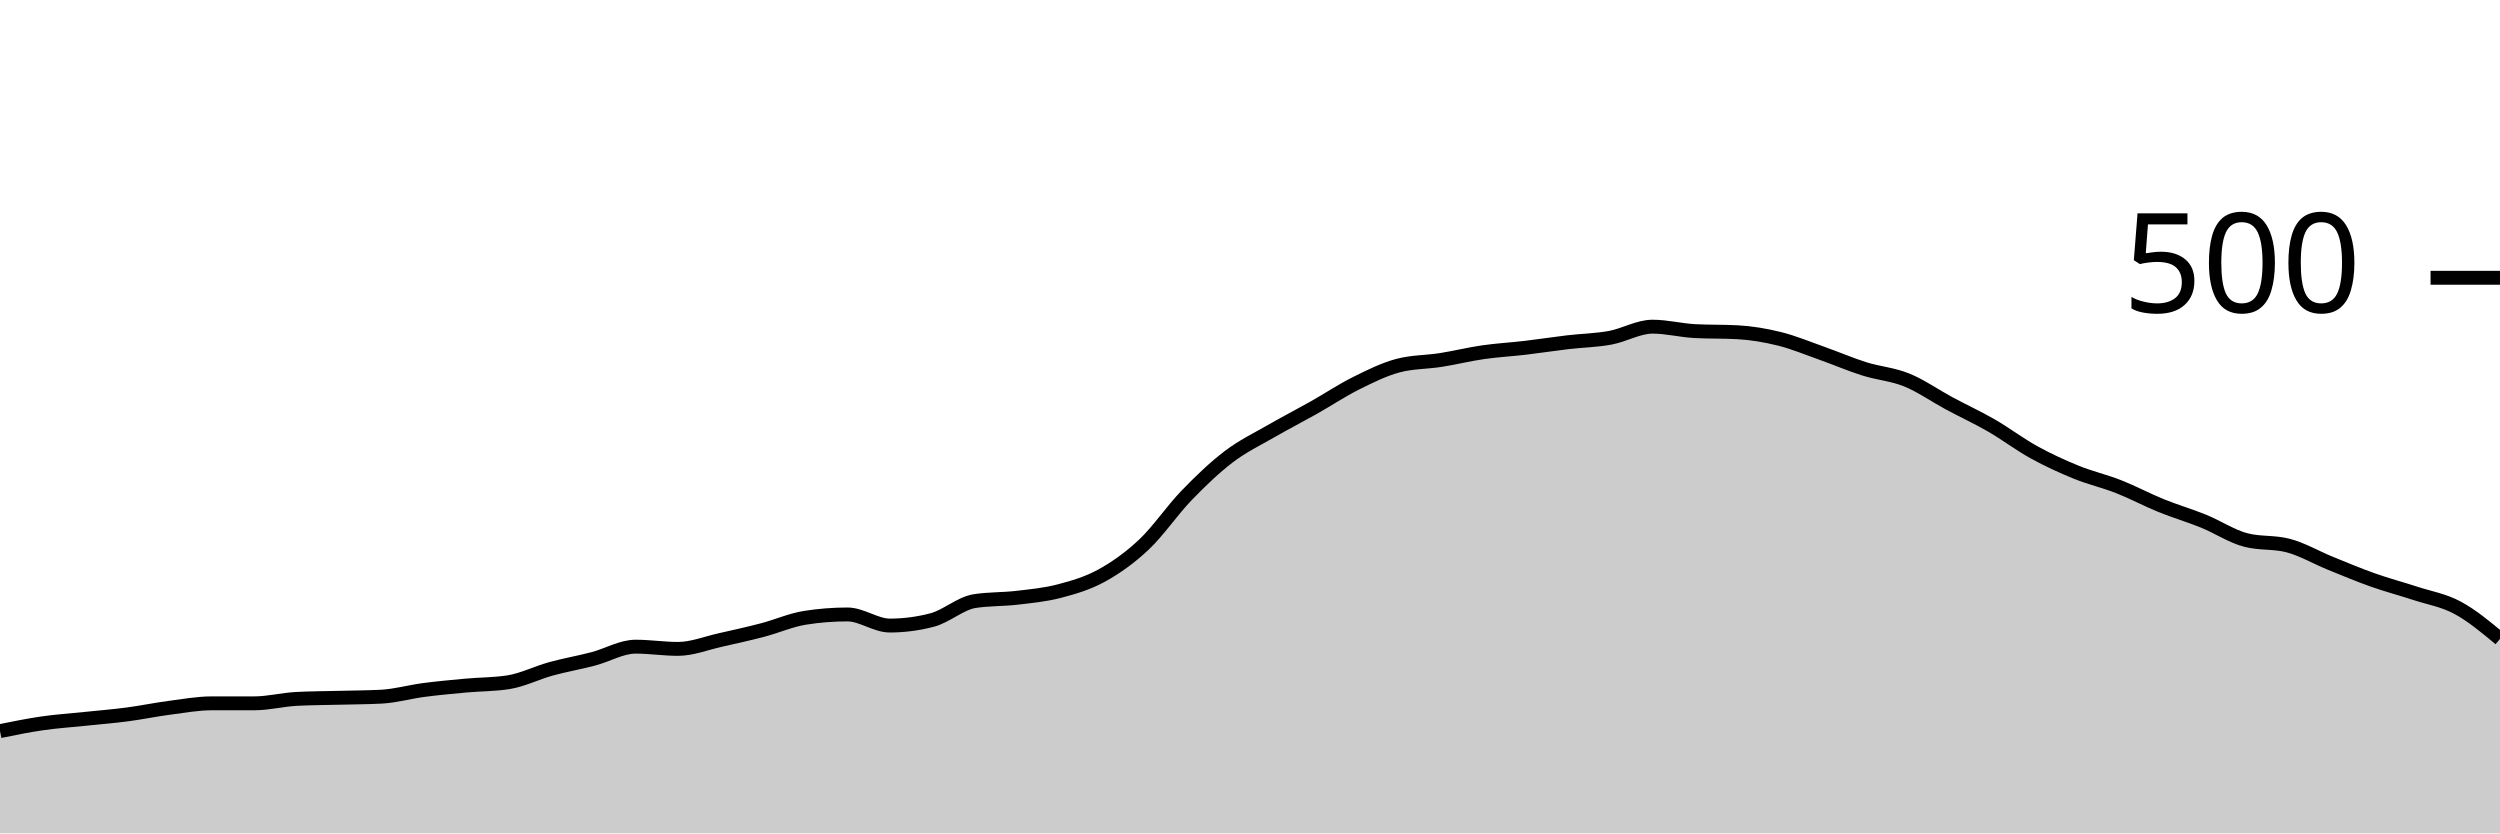
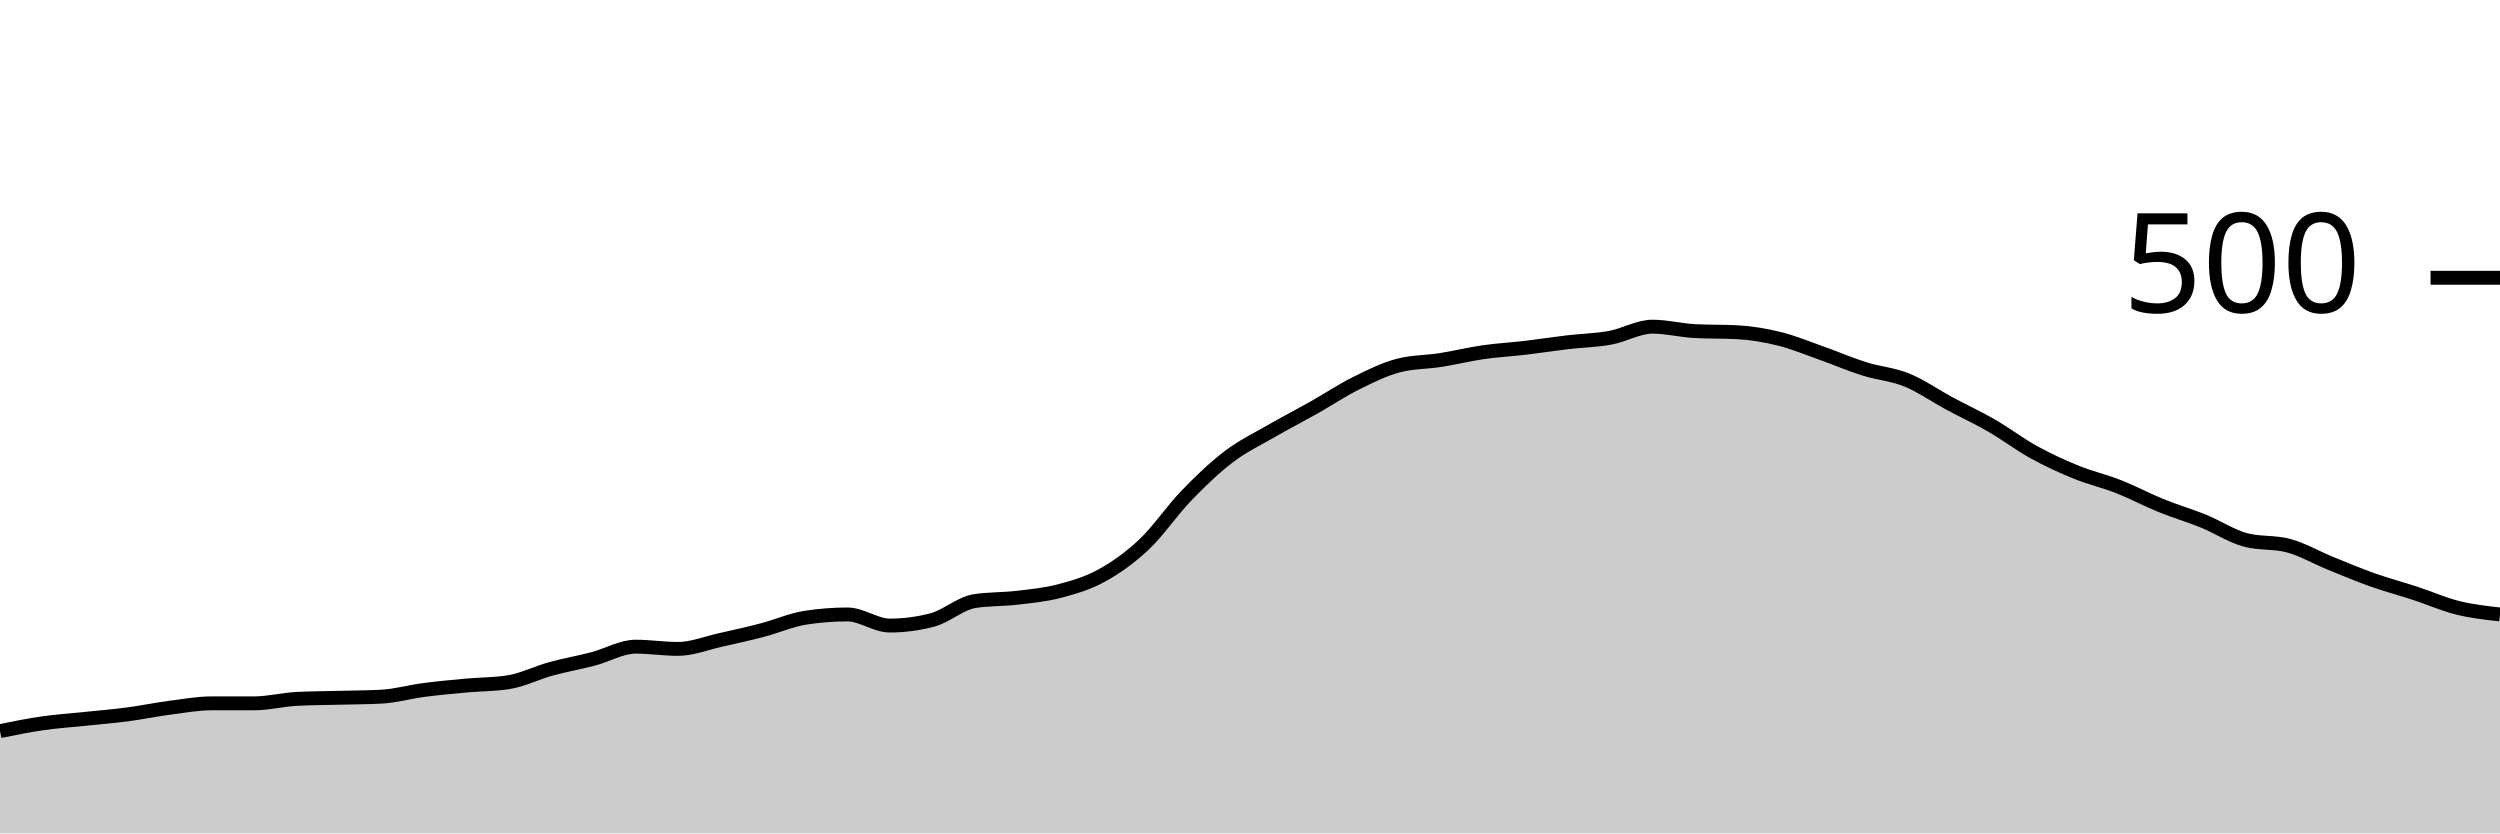
<svg xmlns="http://www.w3.org/2000/svg" viewBox="0 0 180 60">
  <g transform="translate(0,20)">
-     <path class="area" fill="rgba(0, 0, 0, 0.2)" d="M0,32.64C1.017,32.433,2.034,32.227,3.051,32.08C4.068,31.933,5.085,31.867,6.102,31.76C7.119,31.653,8.136,31.573,9.153,31.44C10.169,31.307,11.186,31.093,12.203,30.96C13.22,30.827,14.237,30.64,15.254,30.64C16.271,30.64,17.288,30.64,18.305,30.64C19.322,30.64,20.339,30.373,21.356,30.32C22.373,30.267,23.39,30.267,24.407,30.24C25.424,30.213,26.441,30.213,27.458,30.16C28.475,30.107,29.492,29.813,30.508,29.68C31.525,29.547,32.542,29.453,33.559,29.36C34.576,29.267,35.593,29.28,36.61,29.12C37.627,28.96,38.644,28.44,39.661,28.16C40.678,27.88,41.695,27.707,42.712,27.44C43.729,27.173,44.746,26.56,45.763,26.56C46.78,26.56,47.797,26.72,48.814,26.72C49.831,26.72,50.847,26.307,51.864,26.08C52.881,25.853,53.898,25.627,54.915,25.36C55.932,25.093,56.949,24.64,57.966,24.48C58.983,24.32,60,24.24,61.017,24.24C62.034,24.24,63.051,25.04,64.068,25.04C65.085,25.04,66.102,24.907,67.119,24.64C68.136,24.373,69.153,23.44,70.169,23.28C71.186,23.12,72.203,23.16,73.22,23.04C74.237,22.92,75.254,22.827,76.271,22.56C77.288,22.293,78.305,22,79.322,21.44C80.339,20.88,81.356,20.16,82.373,19.2C83.39,18.24,84.407,16.733,85.424,15.68C86.441,14.627,87.458,13.653,88.475,12.88C89.492,12.107,90.508,11.627,91.525,11.04C92.542,10.453,93.559,9.933,94.576,9.36C95.593,8.787,96.61,8.107,97.627,7.6C98.644,7.093,99.661,6.587,100.678,6.32C101.695,6.053,102.712,6.08,103.729,5.92C104.746,5.76,105.763,5.507,106.78,5.36C107.797,5.213,108.814,5.16,109.831,5.04C110.847,4.92,111.864,4.76,112.881,4.64C113.898,4.52,114.915,4.507,115.932,4.32C116.949,4.133,117.966,3.52,118.983,3.52C120,3.52,121.017,3.787,122.034,3.84C123.051,3.893,124.068,3.867,125.085,3.92C126.102,3.973,127.119,4.147,128.136,4.4C129.153,4.653,130.169,5.08,131.186,5.44C132.203,5.8,133.22,6.24,134.237,6.56C135.254,6.88,136.271,6.947,137.288,7.36C138.305,7.773,139.322,8.493,140.339,9.04C141.356,9.587,142.373,10.053,143.39,10.64C144.407,11.227,145.424,12,146.441,12.56C147.458,13.12,148.475,13.587,149.492,14C150.508,14.413,151.525,14.64,152.542,15.04C153.559,15.44,154.576,15.987,155.593,16.4C156.61,16.813,157.627,17.107,158.644,17.52C159.661,17.933,160.678,18.613,161.695,18.88C162.712,19.147,163.729,19.013,164.746,19.28C165.763,19.547,166.78,20.147,167.797,20.56C168.814,20.973,169.831,21.4,170.847,21.76C171.864,22.12,172.881,22.387,173.898,22.72C174.915,23.053,175.932,23.213,176.949,23.76C177.966,24.307,178.983,25.153,180,26L180,40C178.983,40,177.966,40,176.949,40C175.932,40,174.915,40,173.898,40C172.881,40,171.864,40,170.847,40C169.831,40,168.814,40,167.797,40C166.78,40,165.763,40,164.746,40C163.729,40,162.712,40,161.695,40C160.678,40,159.661,40,158.644,40C157.627,40,156.61,40,155.593,40C154.576,40,153.559,40,152.542,40C151.525,40,150.508,40,149.492,40C148.475,40,147.458,40,146.441,40C145.424,40,144.407,40,143.39,40C142.373,40,141.356,40,140.339,40C139.322,40,138.305,40,137.288,40C136.271,40,135.254,40,134.237,40C133.22,40,132.203,40,131.186,40C130.169,40,129.153,40,128.136,40C127.119,40,126.102,40,125.085,40C124.068,40,123.051,40,122.034,40C121.017,40,120,40,118.983,40C117.966,40,116.949,40,115.932,40C114.915,40,113.898,40,112.881,40C111.864,40,110.847,40,109.831,40C108.814,40,107.797,40,106.78,40C105.763,40,104.746,40,103.729,40C102.712,40,101.695,40,100.678,40C99.661,40,98.644,40,97.627,40C96.61,40,95.593,40,94.576,40C93.559,40,92.542,40,91.525,40C90.508,40,89.492,40,88.475,40C87.458,40,86.441,40,85.424,40C84.407,40,83.39,40,82.373,40C81.356,40,80.339,40,79.322,40C78.305,40,77.288,40,76.271,40C75.254,40,74.237,40,73.22,40C72.203,40,71.186,40,70.169,40C69.153,40,68.136,40,67.119,40C66.102,40,65.085,40,64.068,40C63.051,40,62.034,40,61.017,40C60,40,58.983,40,57.966,40C56.949,40,55.932,40,54.915,40C53.898,40,52.881,40,51.864,40C50.847,40,49.831,40,48.814,40C47.797,40,46.78,40,45.763,40C44.746,40,43.729,40,42.712,40C41.695,40,40.678,40,39.661,40C38.644,40,37.627,40,36.61,40C35.593,40,34.576,40,33.559,40C32.542,40,31.525,40,30.508,40C29.492,40,28.475,40,27.458,40C26.441,40,25.424,40,24.407,40C23.39,40,22.373,40,21.356,40C20.339,40,19.322,40,18.305,40C17.288,40,16.271,40,15.254,40C14.237,40,13.22,40,12.203,40C11.186,40,10.169,40,9.153,40C8.136,40,7.119,40,6.102,40C5.085,40,4.068,40,3.051,40C2.034,40,1.017,40,0,40Z" />
-     <path class="line" stroke="black" fill="none" d="M0,32.64C1.017,32.433,2.034,32.227,3.051,32.08C4.068,31.933,5.085,31.867,6.102,31.76C7.119,31.653,8.136,31.573,9.153,31.44C10.169,31.307,11.186,31.093,12.203,30.96C13.22,30.827,14.237,30.64,15.254,30.64C16.271,30.64,17.288,30.64,18.305,30.64C19.322,30.64,20.339,30.373,21.356,30.32C22.373,30.267,23.39,30.267,24.407,30.24C25.424,30.213,26.441,30.213,27.458,30.16C28.475,30.107,29.492,29.813,30.508,29.68C31.525,29.547,32.542,29.453,33.559,29.36C34.576,29.267,35.593,29.28,36.61,29.12C37.627,28.96,38.644,28.44,39.661,28.16C40.678,27.88,41.695,27.707,42.712,27.44C43.729,27.173,44.746,26.56,45.763,26.56C46.78,26.56,47.797,26.72,48.814,26.72C49.831,26.72,50.847,26.307,51.864,26.08C52.881,25.853,53.898,25.627,54.915,25.36C55.932,25.093,56.949,24.64,57.966,24.48C58.983,24.32,60,24.24,61.017,24.24C62.034,24.24,63.051,25.04,64.068,25.04C65.085,25.04,66.102,24.907,67.119,24.64C68.136,24.373,69.153,23.44,70.169,23.28C71.186,23.12,72.203,23.16,73.22,23.04C74.237,22.92,75.254,22.827,76.271,22.56C77.288,22.293,78.305,22,79.322,21.44C80.339,20.88,81.356,20.16,82.373,19.2C83.39,18.24,84.407,16.733,85.424,15.68C86.441,14.627,87.458,13.653,88.475,12.88C89.492,12.107,90.508,11.627,91.525,11.04C92.542,10.453,93.559,9.933,94.576,9.36C95.593,8.787,96.61,8.107,97.627,7.6C98.644,7.093,99.661,6.587,100.678,6.32C101.695,6.053,102.712,6.08,103.729,5.92C104.746,5.76,105.763,5.507,106.78,5.36C107.797,5.213,108.814,5.16,109.831,5.04C110.847,4.92,111.864,4.76,112.881,4.64C113.898,4.52,114.915,4.507,115.932,4.32C116.949,4.133,117.966,3.52,118.983,3.52C120,3.52,121.017,3.787,122.034,3.84C123.051,3.893,124.068,3.867,125.085,3.92C126.102,3.973,127.119,4.147,128.136,4.4C129.153,4.653,130.169,5.08,131.186,5.44C132.203,5.8,133.22,6.24,134.237,6.56C135.254,6.88,136.271,6.947,137.288,7.36C138.305,7.773,139.322,8.493,140.339,9.04C141.356,9.587,142.373,10.053,143.39,10.64C144.407,11.227,145.424,12,146.441,12.56C147.458,13.12,148.475,13.587,149.492,14C150.508,14.413,151.525,14.64,152.542,15.04C153.559,15.44,154.576,15.987,155.593,16.4C156.61,16.813,157.627,17.107,158.644,17.52C159.661,17.933,160.678,18.613,161.695,18.88C162.712,19.147,163.729,19.013,164.746,19.28C165.763,19.547,166.78,20.147,167.797,20.56C168.814,20.973,169.831,21.4,170.847,21.76C171.864,22.12,172.881,22.387,173.898,22.72C174.915,23.053,175.932,23.213,176.949,23.76C177.966,24.307,178.983,25.153,180,26" />
+     <path class="area" fill="rgba(0, 0, 0, 0.2)" d="M0,32.64C1.017,32.433,2.034,32.227,3.051,32.08C4.068,31.933,5.085,31.867,6.102,31.76C7.119,31.653,8.136,31.573,9.153,31.44C10.169,31.307,11.186,31.093,12.203,30.96C13.22,30.827,14.237,30.64,15.254,30.64C16.271,30.64,17.288,30.64,18.305,30.64C19.322,30.64,20.339,30.373,21.356,30.32C22.373,30.267,23.39,30.267,24.407,30.24C25.424,30.213,26.441,30.213,27.458,30.16C28.475,30.107,29.492,29.813,30.508,29.68C31.525,29.547,32.542,29.453,33.559,29.36C34.576,29.267,35.593,29.28,36.61,29.12C37.627,28.96,38.644,28.44,39.661,28.16C40.678,27.88,41.695,27.707,42.712,27.44C43.729,27.173,44.746,26.56,45.763,26.56C46.78,26.56,47.797,26.72,48.814,26.72C49.831,26.72,50.847,26.307,51.864,26.08C52.881,25.853,53.898,25.627,54.915,25.36C55.932,25.093,56.949,24.64,57.966,24.48C58.983,24.32,60,24.24,61.017,24.24C62.034,24.24,63.051,25.04,64.068,25.04C65.085,25.04,66.102,24.907,67.119,24.64C68.136,24.373,69.153,23.44,70.169,23.28C71.186,23.12,72.203,23.16,73.22,23.04C74.237,22.92,75.254,22.827,76.271,22.56C77.288,22.293,78.305,22,79.322,21.44C80.339,20.88,81.356,20.16,82.373,19.2C83.39,18.24,84.407,16.733,85.424,15.68C86.441,14.627,87.458,13.653,88.475,12.88C89.492,12.107,90.508,11.627,91.525,11.04C92.542,10.453,93.559,9.933,94.576,9.36C95.593,8.787,96.61,8.107,97.627,7.6C98.644,7.093,99.661,6.587,100.678,6.32C101.695,6.053,102.712,6.08,103.729,5.92C104.746,5.76,105.763,5.507,106.78,5.36C107.797,5.213,108.814,5.16,109.831,5.04C110.847,4.92,111.864,4.76,112.881,4.64C113.898,4.52,114.915,4.507,115.932,4.32C116.949,4.133,117.966,3.52,118.983,3.52C120,3.52,121.017,3.787,122.034,3.84C123.051,3.893,124.068,3.867,125.085,3.92C126.102,3.973,127.119,4.147,128.136,4.4C129.153,4.653,130.169,5.08,131.186,5.44C132.203,5.8,133.22,6.24,134.237,6.56C135.254,6.88,136.271,6.947,137.288,7.36C138.305,7.773,139.322,8.493,140.339,9.04C141.356,9.587,142.373,10.053,143.39,10.64C144.407,11.227,145.424,12,146.441,12.56C147.458,13.12,148.475,13.587,149.492,14C150.508,14.413,151.525,14.64,152.542,15.04C153.559,15.44,154.576,15.987,155.593,16.4C156.61,16.813,157.627,17.107,158.644,17.52C159.661,17.933,160.678,18.613,161.695,18.88C162.712,19.147,163.729,19.013,164.746,19.28C165.763,19.547,166.78,20.147,167.797,20.56C168.814,20.973,169.831,21.4,170.847,21.76C171.864,22.12,172.881,22.387,173.898,22.72C174.915,23.053,175.932,23.507,176.949,23.76C177.966,24.013,178.983,24.127,180,24.24L180,40C178.983,40,177.966,40,176.949,40C175.932,40,174.915,40,173.898,40C172.881,40,171.864,40,170.847,40C169.831,40,168.814,40,167.797,40C166.78,40,165.763,40,164.746,40C163.729,40,162.712,40,161.695,40C160.678,40,159.661,40,158.644,40C157.627,40,156.61,40,155.593,40C154.576,40,153.559,40,152.542,40C151.525,40,150.508,40,149.492,40C148.475,40,147.458,40,146.441,40C145.424,40,144.407,40,143.39,40C142.373,40,141.356,40,140.339,40C139.322,40,138.305,40,137.288,40C136.271,40,135.254,40,134.237,40C133.22,40,132.203,40,131.186,40C130.169,40,129.153,40,128.136,40C127.119,40,126.102,40,125.085,40C124.068,40,123.051,40,122.034,40C121.017,40,120,40,118.983,40C117.966,40,116.949,40,115.932,40C114.915,40,113.898,40,112.881,40C111.864,40,110.847,40,109.831,40C108.814,40,107.797,40,106.78,40C105.763,40,104.746,40,103.729,40C102.712,40,101.695,40,100.678,40C99.661,40,98.644,40,97.627,40C96.61,40,95.593,40,94.576,40C93.559,40,92.542,40,91.525,40C90.508,40,89.492,40,88.475,40C87.458,40,86.441,40,85.424,40C84.407,40,83.39,40,82.373,40C81.356,40,80.339,40,79.322,40C78.305,40,77.288,40,76.271,40C75.254,40,74.237,40,73.22,40C72.203,40,71.186,40,70.169,40C69.153,40,68.136,40,67.119,40C66.102,40,65.085,40,64.068,40C63.051,40,62.034,40,61.017,40C60,40,58.983,40,57.966,40C56.949,40,55.932,40,54.915,40C53.898,40,52.881,40,51.864,40C50.847,40,49.831,40,48.814,40C47.797,40,46.78,40,45.763,40C44.746,40,43.729,40,42.712,40C41.695,40,40.678,40,39.661,40C38.644,40,37.627,40,36.61,40C35.593,40,34.576,40,33.559,40C32.542,40,31.525,40,30.508,40C29.492,40,28.475,40,27.458,40C26.441,40,25.424,40,24.407,40C23.39,40,22.373,40,21.356,40C20.339,40,19.322,40,18.305,40C17.288,40,16.271,40,15.254,40C14.237,40,13.22,40,12.203,40C11.186,40,10.169,40,9.153,40C8.136,40,7.119,40,6.102,40C5.085,40,4.068,40,3.051,40C2.034,40,1.017,40,0,40Z" />
+     <path class="line" stroke="black" fill="none" d="M0,32.64C1.017,32.433,2.034,32.227,3.051,32.08C4.068,31.933,5.085,31.867,6.102,31.76C7.119,31.653,8.136,31.573,9.153,31.44C10.169,31.307,11.186,31.093,12.203,30.96C13.22,30.827,14.237,30.64,15.254,30.64C16.271,30.64,17.288,30.64,18.305,30.64C19.322,30.64,20.339,30.373,21.356,30.32C22.373,30.267,23.39,30.267,24.407,30.24C25.424,30.213,26.441,30.213,27.458,30.16C28.475,30.107,29.492,29.813,30.508,29.68C31.525,29.547,32.542,29.453,33.559,29.36C34.576,29.267,35.593,29.28,36.61,29.12C37.627,28.96,38.644,28.44,39.661,28.16C40.678,27.88,41.695,27.707,42.712,27.44C43.729,27.173,44.746,26.56,45.763,26.56C46.78,26.56,47.797,26.72,48.814,26.72C49.831,26.72,50.847,26.307,51.864,26.08C52.881,25.853,53.898,25.627,54.915,25.36C55.932,25.093,56.949,24.64,57.966,24.48C58.983,24.32,60,24.24,61.017,24.24C62.034,24.24,63.051,25.04,64.068,25.04C65.085,25.04,66.102,24.907,67.119,24.64C68.136,24.373,69.153,23.44,70.169,23.28C71.186,23.12,72.203,23.16,73.22,23.04C74.237,22.92,75.254,22.827,76.271,22.56C77.288,22.293,78.305,22,79.322,21.44C80.339,20.88,81.356,20.16,82.373,19.2C83.39,18.24,84.407,16.733,85.424,15.68C86.441,14.627,87.458,13.653,88.475,12.88C89.492,12.107,90.508,11.627,91.525,11.04C92.542,10.453,93.559,9.933,94.576,9.36C95.593,8.787,96.61,8.107,97.627,7.6C98.644,7.093,99.661,6.587,100.678,6.32C101.695,6.053,102.712,6.08,103.729,5.92C104.746,5.76,105.763,5.507,106.78,5.36C107.797,5.213,108.814,5.16,109.831,5.04C110.847,4.92,111.864,4.76,112.881,4.64C113.898,4.52,114.915,4.507,115.932,4.32C116.949,4.133,117.966,3.52,118.983,3.52C120,3.52,121.017,3.787,122.034,3.84C123.051,3.893,124.068,3.867,125.085,3.92C126.102,3.973,127.119,4.147,128.136,4.4C129.153,4.653,130.169,5.08,131.186,5.44C132.203,5.8,133.22,6.24,134.237,6.56C135.254,6.88,136.271,6.947,137.288,7.36C138.305,7.773,139.322,8.493,140.339,9.04C141.356,9.587,142.373,10.053,143.39,10.64C144.407,11.227,145.424,12,146.441,12.56C147.458,13.12,148.475,13.587,149.492,14C150.508,14.413,151.525,14.64,152.542,15.04C153.559,15.44,154.576,15.987,155.593,16.4C156.61,16.813,157.627,17.107,158.644,17.52C159.661,17.933,160.678,18.613,161.695,18.88C162.712,19.147,163.729,19.013,164.746,19.28C165.763,19.547,166.78,20.147,167.797,20.56C168.814,20.973,169.831,21.4,170.847,21.76C171.864,22.12,172.881,22.387,173.898,22.72C174.915,23.053,175.932,23.507,176.949,23.76C177.966,24.013,178.983,24.127,180,24.24" />
    <path class="axis-ceiling" stroke-width="1" stroke="black" fill="none" d="M175,0L180,0" />
    <text class="axis-ceiling-label" font-family="sans-serif" text-anchor="end" font-size="10px" x="170" y="2.5">500</text>
  </g>
</svg>
